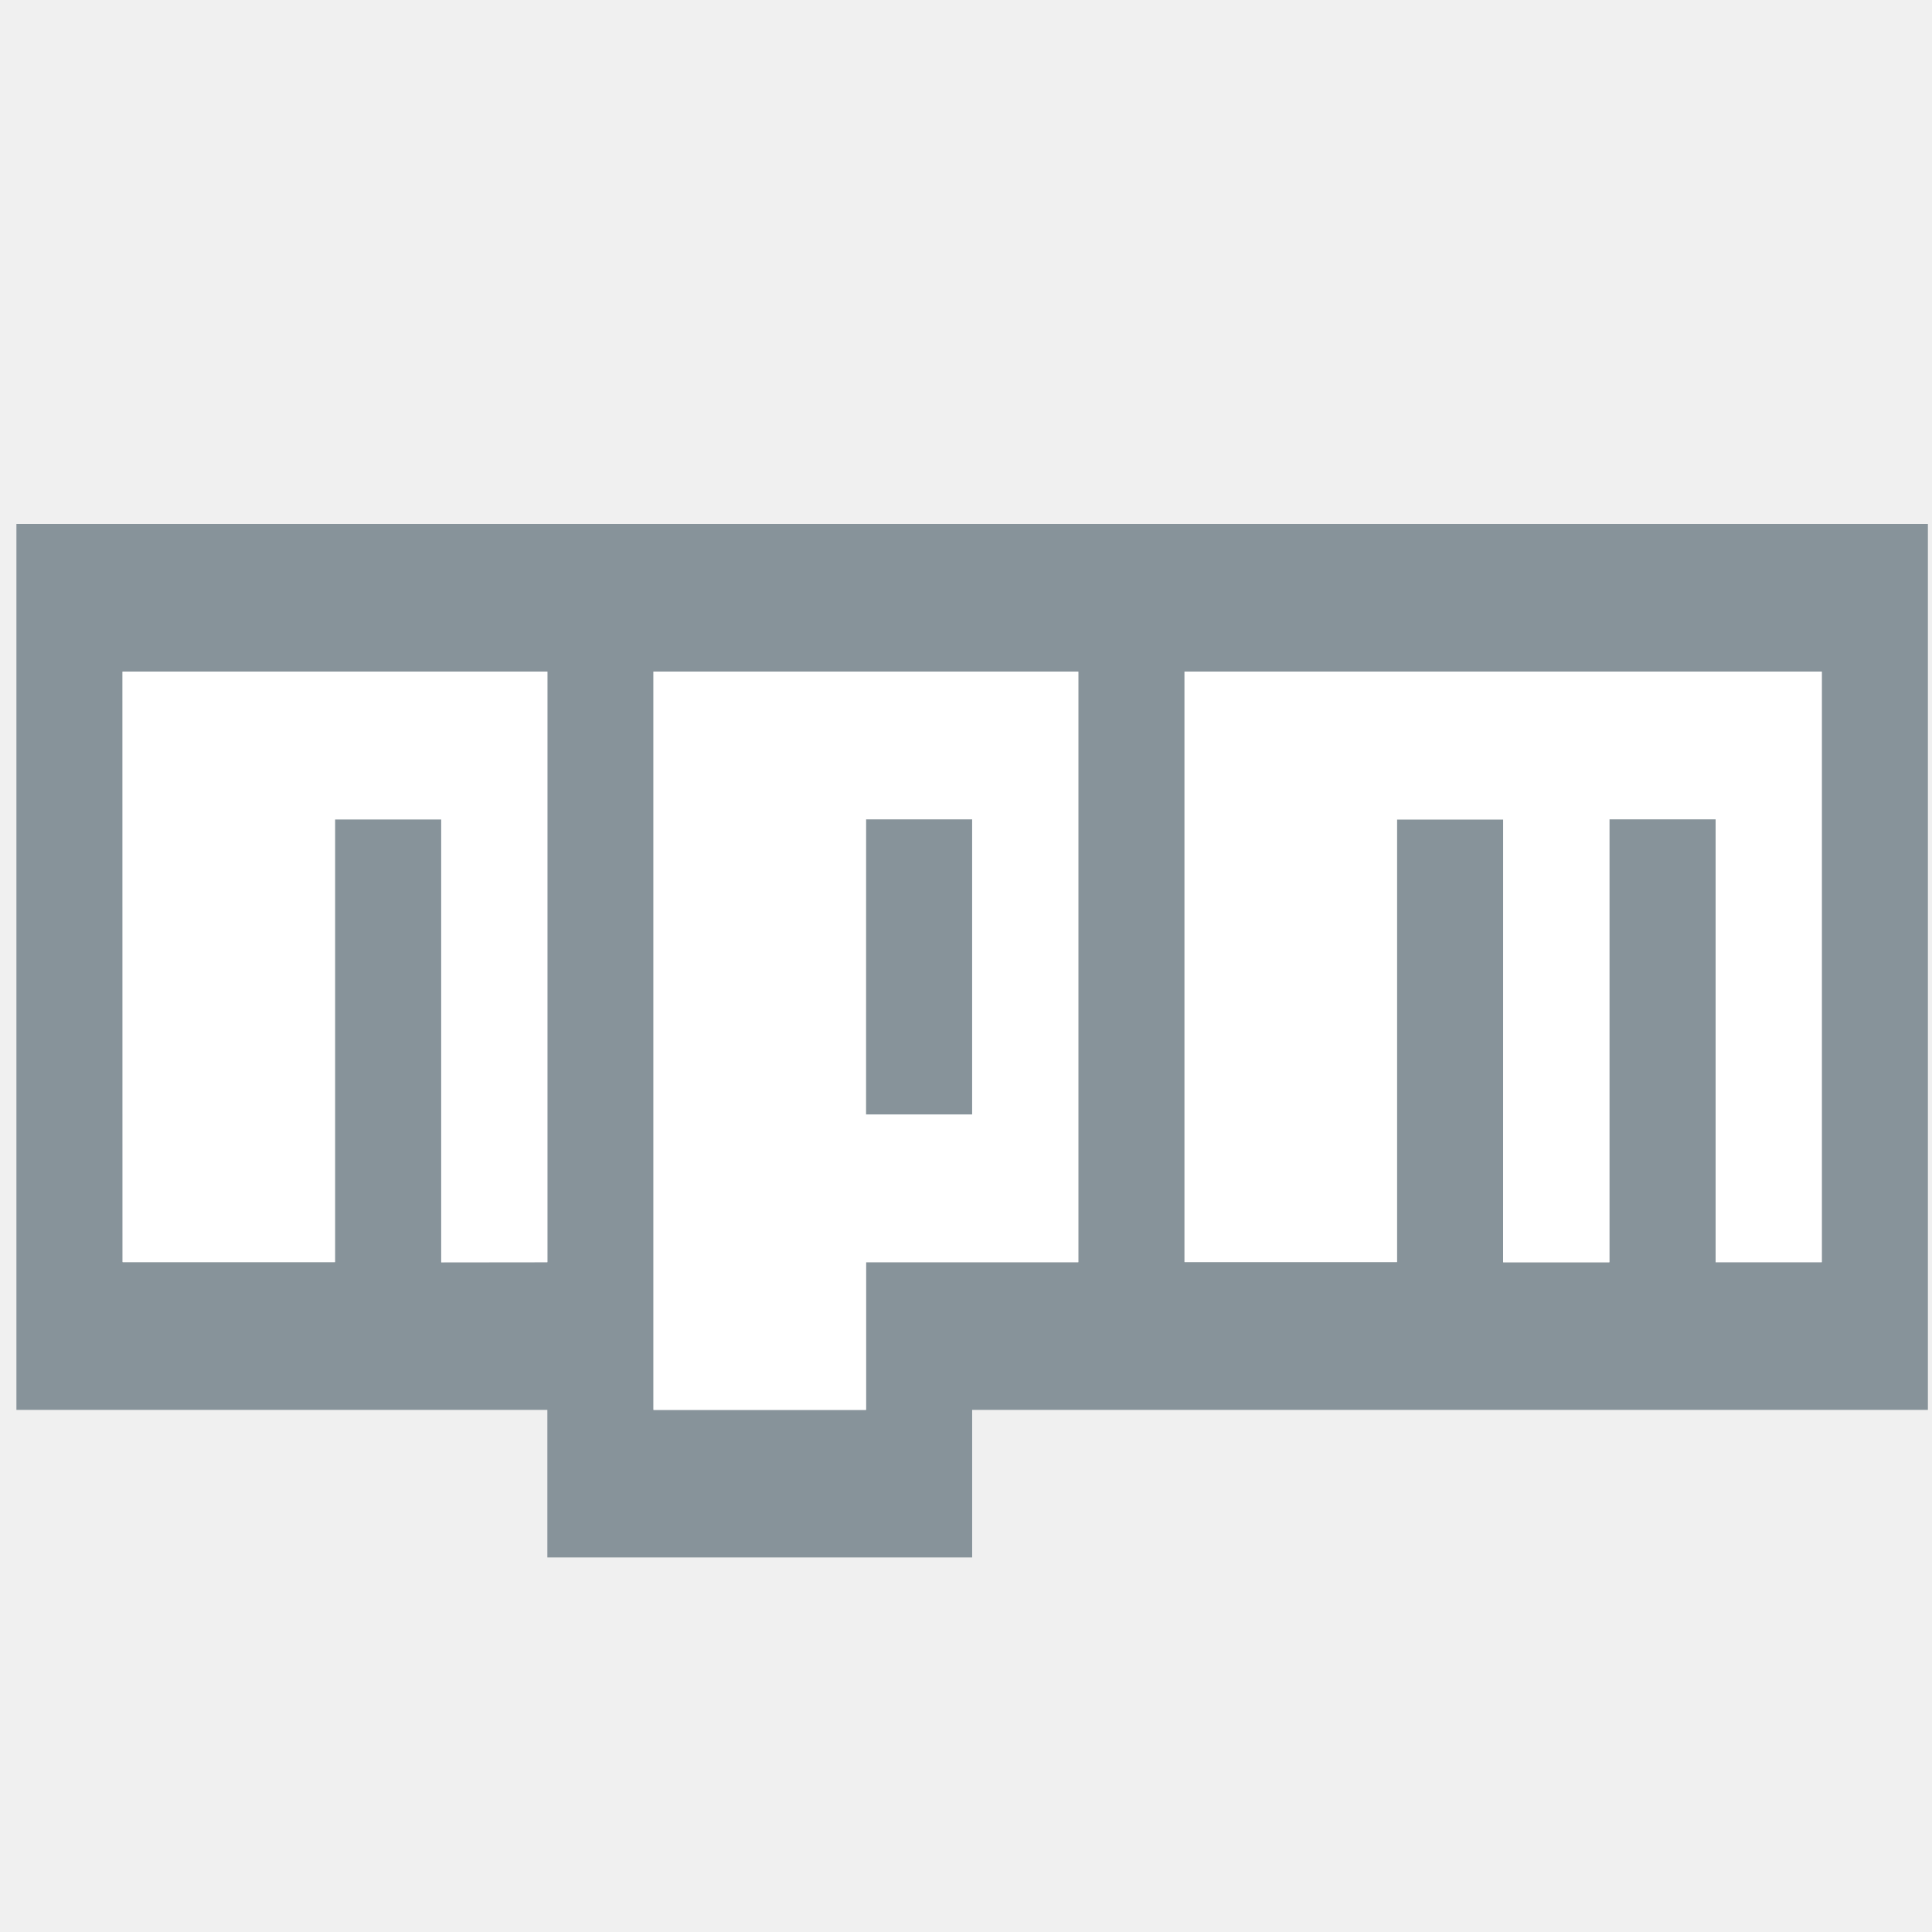
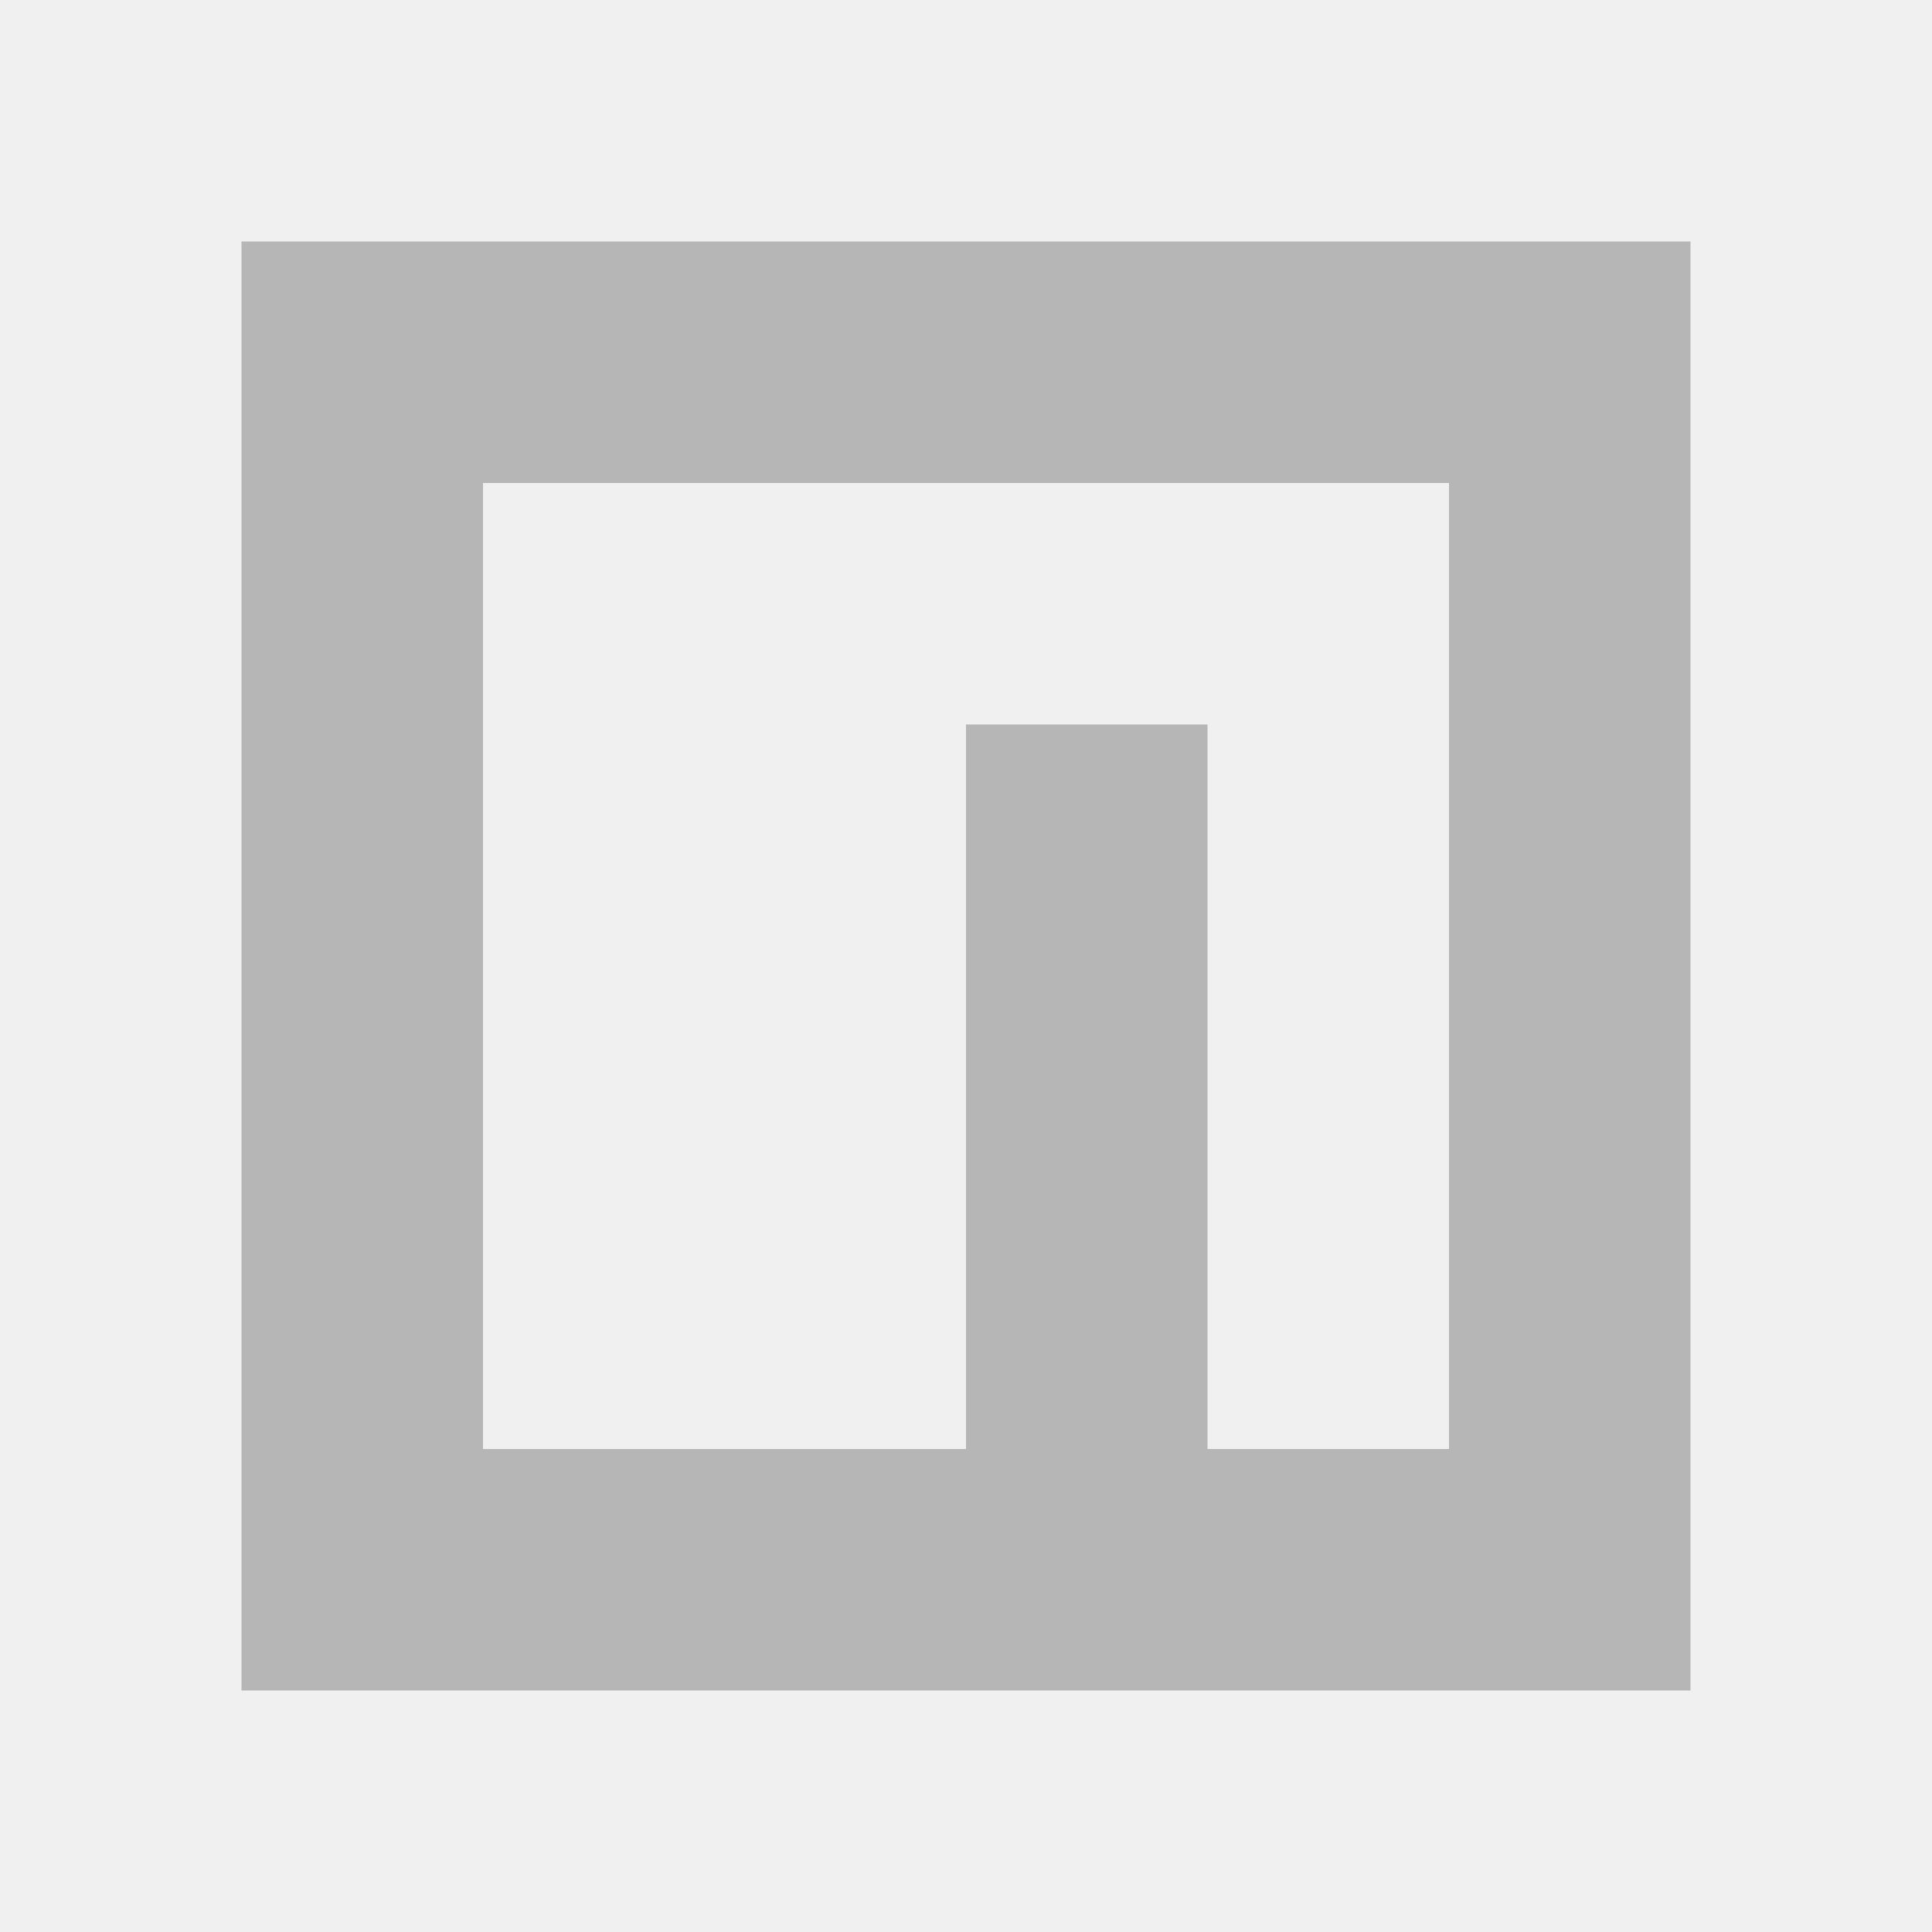
- <svg xmlns="http://www.w3.org/2000/svg" width="16" height="16" viewBox="0 0 16 16">
-   <path d="M.136 4.339h15.83v7.337H8.051v1.222H4.533v-1.222H.136zm.88 6.114h1.758V6.785h.88v3.668h.879V5.562H1.015zm4.396-4.891v6.114h1.76v-1.223H8.93V5.562zm1.76 1.223h.879V9.23h-.88zM9.81 5.562v4.89h1.759V6.786h.88v3.668h.879V6.785h.88v3.668h.879V5.562z" fill="#87939a" stroke-width="1.037" />
-   <path fill="#fff" d="M4.533 10.453V5.562H1.015v4.89h1.759V6.786h.88v3.668z" />
-   <path d="M5.412 5.562v6.114h1.76v-1.223H8.93V5.562zM8.051 9.23h-.88V6.785h.88z" fill="#fff" stroke-width="1.037" />
-   <path fill="#fff" d="M12.448 10.453h.88V6.785h.88v3.668h.879V5.562H9.81v4.89h1.759V6.786h.88z" />
+ <svg xmlns="http://www.w3.org/2000/svg" width="16" height="16" fill="#b6b6b6" version="1.1" viewBox="0 0 24 24">
+   <path d="M3,3V21H21V3H3M6,6H18V18H15V9H12V18H6V6Z" />
</svg>
